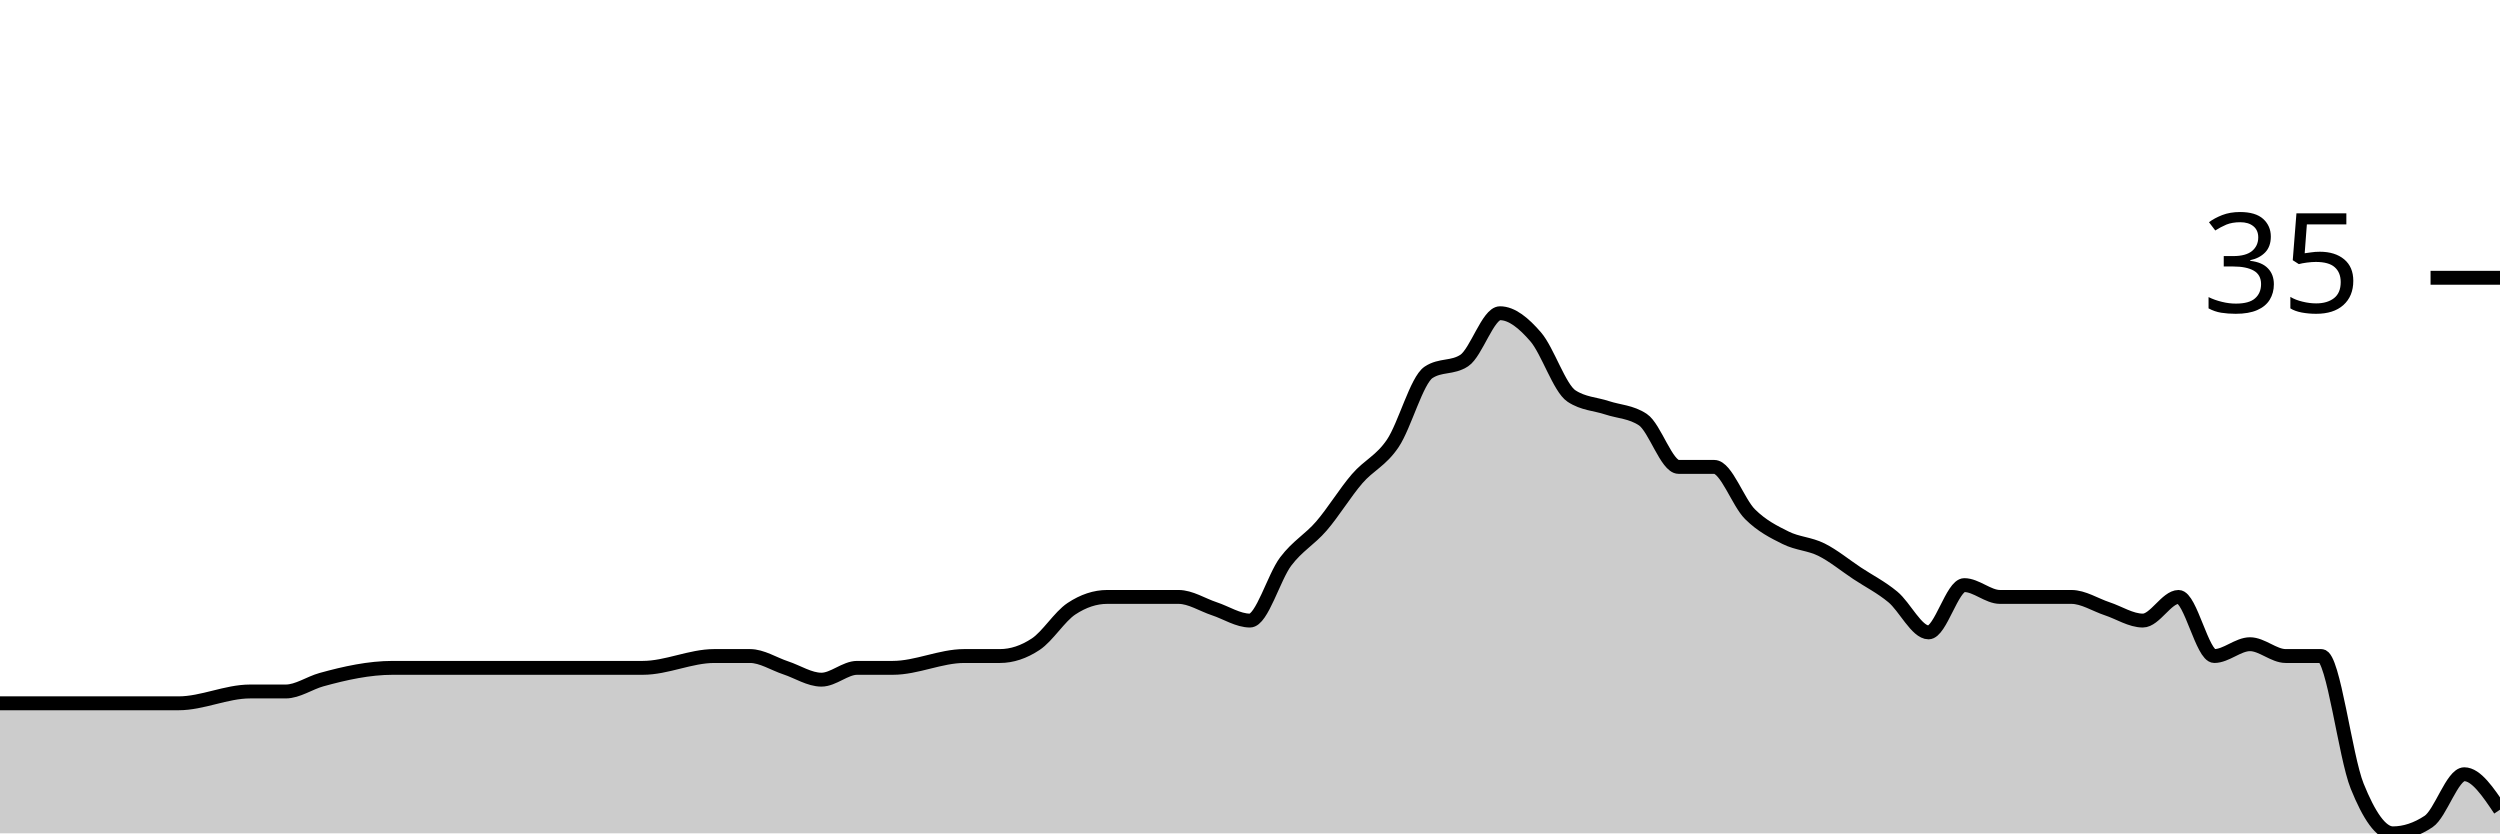
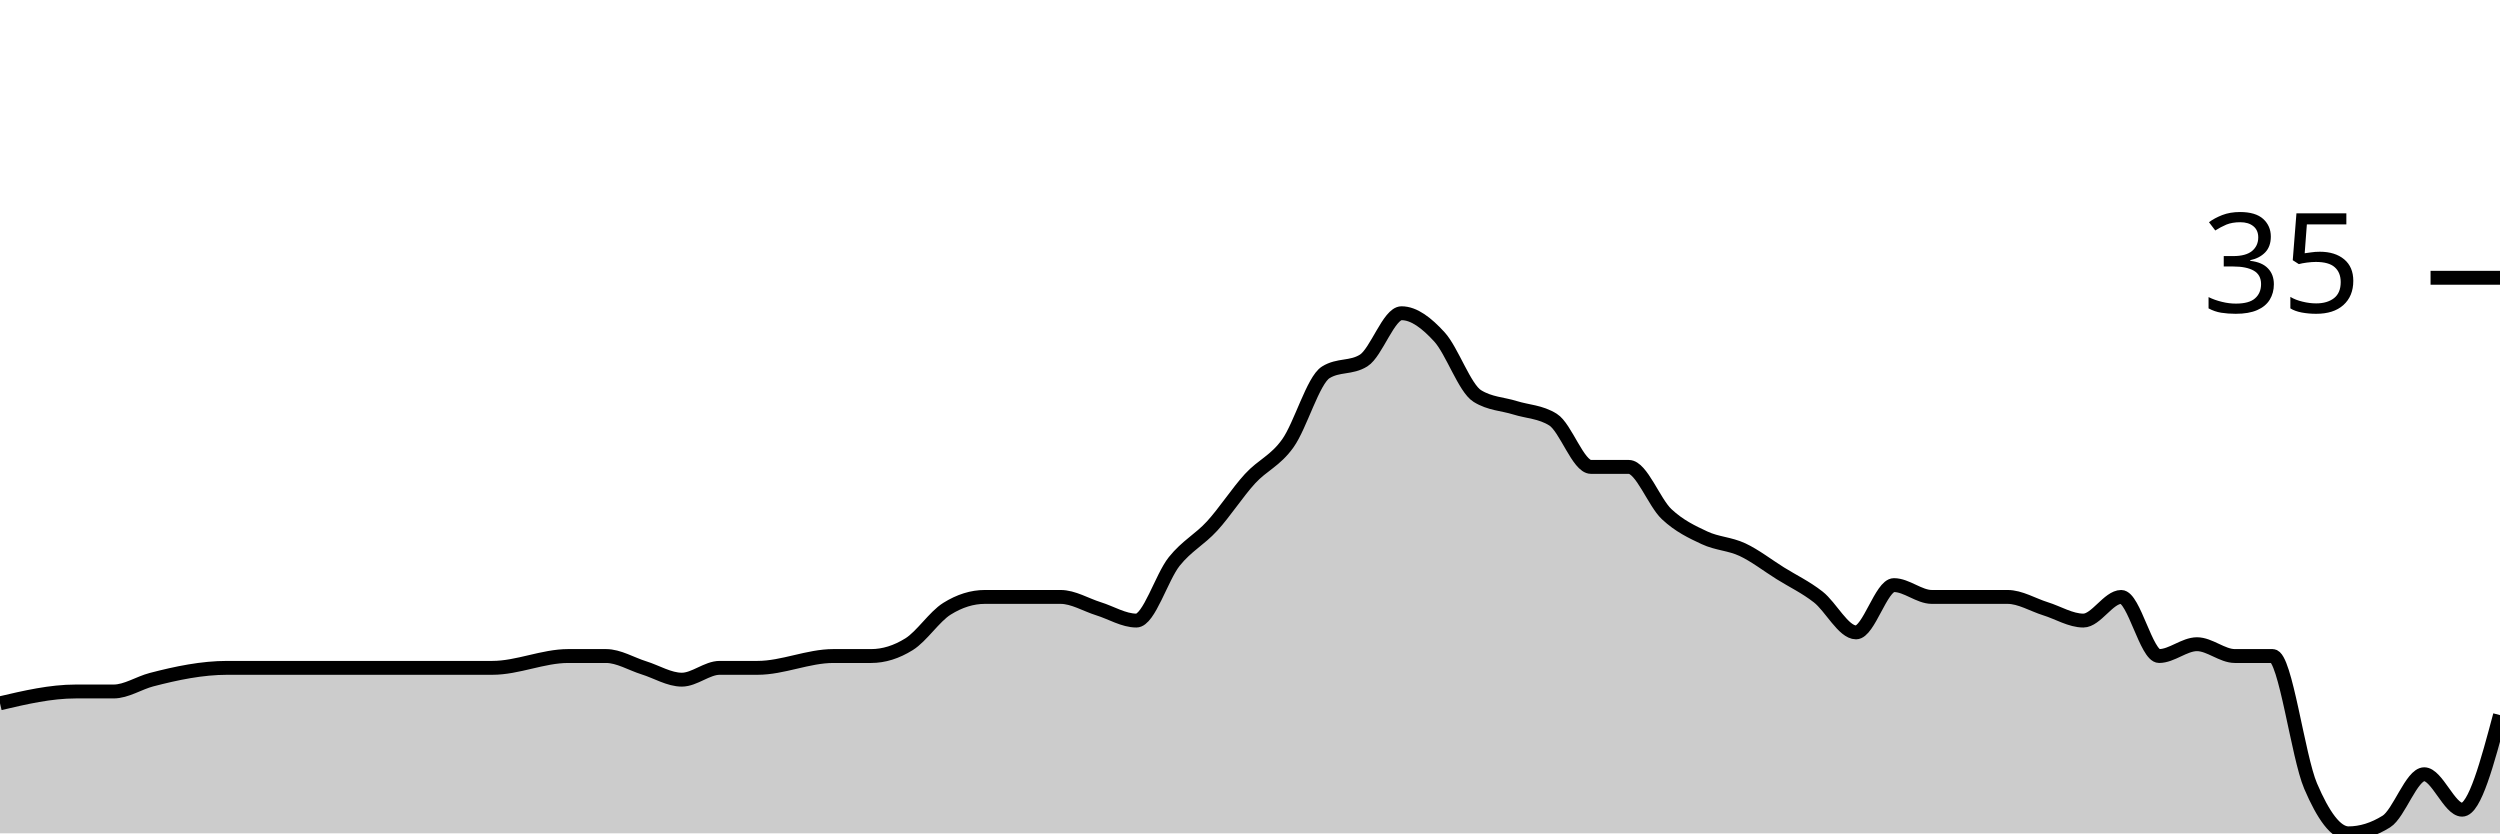
<svg xmlns="http://www.w3.org/2000/svg" viewBox="0 0 180 60">
  <g transform="translate(0,20)">
-     <path class="area" fill="rgba(0, 0, 0, 0.2)" d="M0,30.638C4.286,30.638,8.571,30.638,12.857,30.638C14.571,30.638,16.286,29.787,18,29.787C18.857,29.787,19.714,29.787,20.571,29.787C21.429,29.787,22.286,29.173,23.143,28.936C24.857,28.463,26.571,28.085,28.286,28.085C29.143,28.085,30,28.085,30.857,28.085C31.714,28.085,32.571,28.085,33.429,28.085C34.286,28.085,35.143,28.085,36,28.085C39.429,28.085,42.857,28.085,46.286,28.085C48,28.085,49.714,27.234,51.429,27.234C52.286,27.234,53.143,27.234,54,27.234C54.857,27.234,55.714,27.801,56.571,28.085C57.429,28.369,58.286,28.936,59.143,28.936C60,28.936,60.857,28.085,61.714,28.085C62.571,28.085,63.429,28.085,64.286,28.085C66,28.085,67.714,27.234,69.429,27.234C70.286,27.234,71.143,27.234,72,27.234C72.857,27.234,73.714,26.95,74.571,26.383C75.429,25.816,76.286,24.397,77.143,23.83C78,23.262,78.857,22.979,79.714,22.979C80.571,22.979,81.429,22.979,82.286,22.979C83.143,22.979,84,22.979,84.857,22.979C85.714,22.979,86.571,23.546,87.429,23.83C88.286,24.113,89.143,24.681,90,24.681C90.857,24.681,91.714,21.56,92.571,20.426C93.429,19.291,94.286,18.865,95.143,17.872C96,16.879,96.857,15.461,97.714,14.468C98.571,13.475,99.429,13.191,100.286,11.915C101.143,10.638,102,7.376,102.857,6.809C103.714,6.241,104.571,6.525,105.429,5.957C106.286,5.39,107.143,2.553,108,2.553C108.857,2.553,109.714,3.262,110.571,4.255C111.429,5.248,112.286,7.943,113.143,8.511C114,9.078,114.857,9.078,115.714,9.362C116.571,9.645,117.429,9.645,118.286,10.213C119.143,10.78,120,13.617,120.857,13.617C121.714,13.617,122.571,13.617,123.429,13.617C124.286,13.617,125.143,16.17,126,17.021C126.857,17.872,127.714,18.298,128.571,18.723C129.429,19.149,130.286,19.149,131.143,19.574C132,20,132.857,20.709,133.714,21.277C134.571,21.844,135.429,22.27,136.286,22.979C137.143,23.688,138,25.532,138.857,25.532C139.714,25.532,140.571,22.128,141.429,22.128C142.286,22.128,143.143,22.979,144,22.979C144.857,22.979,145.714,22.979,146.571,22.979C147.429,22.979,148.286,22.979,149.143,22.979C150,22.979,150.857,23.546,151.714,23.83C152.571,24.113,153.429,24.681,154.286,24.681C155.143,24.681,156,22.979,156.857,22.979C157.714,22.979,158.571,27.234,159.429,27.234C160.286,27.234,161.143,26.383,162,26.383C162.857,26.383,163.714,27.234,164.571,27.234C165.429,27.234,166.286,27.234,167.143,27.234C168,27.234,168.857,34.468,169.714,36.596C170.571,38.723,171.429,40,172.286,40C173.143,40,174,39.716,174.857,39.149C175.714,38.582,176.571,35.745,177.429,35.745C178.286,35.745,179.143,37.021,180,38.298L180,40C179.143,40,178.286,40,177.429,40C176.571,40,175.714,40,174.857,40C174,40,173.143,40,172.286,40C171.429,40,170.571,40,169.714,40C168.857,40,168,40,167.143,40C166.286,40,165.429,40,164.571,40C163.714,40,162.857,40,162,40C161.143,40,160.286,40,159.429,40C158.571,40,157.714,40,156.857,40C156,40,155.143,40,154.286,40C153.429,40,152.571,40,151.714,40C150.857,40,150,40,149.143,40C148.286,40,147.429,40,146.571,40C145.714,40,144.857,40,144,40C143.143,40,142.286,40,141.429,40C140.571,40,139.714,40,138.857,40C138,40,137.143,40,136.286,40C135.429,40,134.571,40,133.714,40C132.857,40,132,40,131.143,40C130.286,40,129.429,40,128.571,40C127.714,40,126.857,40,126,40C125.143,40,124.286,40,123.429,40C122.571,40,121.714,40,120.857,40C120,40,119.143,40,118.286,40C117.429,40,116.571,40,115.714,40C114.857,40,114,40,113.143,40C112.286,40,111.429,40,110.571,40C109.714,40,108.857,40,108,40C107.143,40,106.286,40,105.429,40C104.571,40,103.714,40,102.857,40C102,40,101.143,40,100.286,40C99.429,40,98.571,40,97.714,40C96.857,40,96,40,95.143,40C94.286,40,93.429,40,92.571,40C91.714,40,90.857,40,90,40C89.143,40,88.286,40,87.429,40C86.571,40,85.714,40,84.857,40C84,40,83.143,40,82.286,40C81.429,40,80.571,40,79.714,40C78.857,40,78,40,77.143,40C76.286,40,75.429,40,74.571,40C73.714,40,72.857,40,72,40C71.143,40,70.286,40,69.429,40C67.714,40,66,40,64.286,40C63.429,40,62.571,40,61.714,40C60.857,40,60,40,59.143,40C58.286,40,57.429,40,56.571,40C55.714,40,54.857,40,54,40C53.143,40,52.286,40,51.429,40C49.714,40,48,40,46.286,40C42.857,40,39.429,40,36,40C35.143,40,34.286,40,33.429,40C32.571,40,31.714,40,30.857,40C30,40,29.143,40,28.286,40C26.571,40,24.857,40,23.143,40C22.286,40,21.429,40,20.571,40C19.714,40,18.857,40,18,40C16.286,40,14.571,40,12.857,40C8.571,40,4.286,40,0,40Z" />
-     <path class="line" stroke="black" fill="none" d="M0,30.638C4.286,30.638,8.571,30.638,12.857,30.638C14.571,30.638,16.286,29.787,18,29.787C18.857,29.787,19.714,29.787,20.571,29.787C21.429,29.787,22.286,29.173,23.143,28.936C24.857,28.463,26.571,28.085,28.286,28.085C29.143,28.085,30,28.085,30.857,28.085C31.714,28.085,32.571,28.085,33.429,28.085C34.286,28.085,35.143,28.085,36,28.085C39.429,28.085,42.857,28.085,46.286,28.085C48,28.085,49.714,27.234,51.429,27.234C52.286,27.234,53.143,27.234,54,27.234C54.857,27.234,55.714,27.801,56.571,28.085C57.429,28.369,58.286,28.936,59.143,28.936C60,28.936,60.857,28.085,61.714,28.085C62.571,28.085,63.429,28.085,64.286,28.085C66,28.085,67.714,27.234,69.429,27.234C70.286,27.234,71.143,27.234,72,27.234C72.857,27.234,73.714,26.95,74.571,26.383C75.429,25.816,76.286,24.397,77.143,23.83C78,23.262,78.857,22.979,79.714,22.979C80.571,22.979,81.429,22.979,82.286,22.979C83.143,22.979,84,22.979,84.857,22.979C85.714,22.979,86.571,23.546,87.429,23.83C88.286,24.113,89.143,24.681,90,24.681C90.857,24.681,91.714,21.56,92.571,20.426C93.429,19.291,94.286,18.865,95.143,17.872C96,16.879,96.857,15.461,97.714,14.468C98.571,13.475,99.429,13.191,100.286,11.915C101.143,10.638,102,7.376,102.857,6.809C103.714,6.241,104.571,6.525,105.429,5.957C106.286,5.39,107.143,2.553,108,2.553C108.857,2.553,109.714,3.262,110.571,4.255C111.429,5.248,112.286,7.943,113.143,8.511C114,9.078,114.857,9.078,115.714,9.362C116.571,9.645,117.429,9.645,118.286,10.213C119.143,10.78,120,13.617,120.857,13.617C121.714,13.617,122.571,13.617,123.429,13.617C124.286,13.617,125.143,16.17,126,17.021C126.857,17.872,127.714,18.298,128.571,18.723C129.429,19.149,130.286,19.149,131.143,19.574C132,20,132.857,20.709,133.714,21.277C134.571,21.844,135.429,22.27,136.286,22.979C137.143,23.688,138,25.532,138.857,25.532C139.714,25.532,140.571,22.128,141.429,22.128C142.286,22.128,143.143,22.979,144,22.979C144.857,22.979,145.714,22.979,146.571,22.979C147.429,22.979,148.286,22.979,149.143,22.979C150,22.979,150.857,23.546,151.714,23.83C152.571,24.113,153.429,24.681,154.286,24.681C155.143,24.681,156,22.979,156.857,22.979C157.714,22.979,158.571,27.234,159.429,27.234C160.286,27.234,161.143,26.383,162,26.383C162.857,26.383,163.714,27.234,164.571,27.234C165.429,27.234,166.286,27.234,167.143,27.234C168,27.234,168.857,34.468,169.714,36.596C170.571,38.723,171.429,40,172.286,40C173.143,40,174,39.716,174.857,39.149C175.714,38.582,176.571,35.745,177.429,35.745C178.286,35.745,179.143,37.021,180,38.298" />
+     <path class="area" fill="rgba(0, 0, 0, 0.2)" d="M0,30.638C1.818,30.213,3.636,29.787,5.455,29.787C6.364,29.787,7.273,29.787,8.182,29.787C9.091,29.787,10,29.173,10.909,28.936C12.727,28.463,14.545,28.085,16.364,28.085C17.273,28.085,18.182,28.085,19.091,28.085C20,28.085,20.909,28.085,21.818,28.085C22.727,28.085,23.636,28.085,24.545,28.085C28.182,28.085,31.818,28.085,35.455,28.085C37.273,28.085,39.091,27.234,40.909,27.234C41.818,27.234,42.727,27.234,43.636,27.234C44.545,27.234,45.455,27.801,46.364,28.085C47.273,28.369,48.182,28.936,49.091,28.936C50,28.936,50.909,28.085,51.818,28.085C52.727,28.085,53.636,28.085,54.545,28.085C56.364,28.085,58.182,27.234,60,27.234C60.909,27.234,61.818,27.234,62.727,27.234C63.636,27.234,64.545,26.95,65.455,26.383C66.364,25.816,67.273,24.397,68.182,23.83C69.091,23.262,70,22.979,70.909,22.979C71.818,22.979,72.727,22.979,73.636,22.979C74.545,22.979,75.455,22.979,76.364,22.979C77.273,22.979,78.182,23.546,79.091,23.83C80,24.113,80.909,24.681,81.818,24.681C82.727,24.681,83.636,21.56,84.545,20.426C85.455,19.291,86.364,18.865,87.273,17.872C88.182,16.879,89.091,15.461,90,14.468C90.909,13.475,91.818,13.191,92.727,11.915C93.636,10.638,94.545,7.376,95.455,6.809C96.364,6.241,97.273,6.525,98.182,5.957C99.091,5.39,100,2.553,100.909,2.553C101.818,2.553,102.727,3.262,103.636,4.255C104.545,5.248,105.455,7.943,106.364,8.511C107.273,9.078,108.182,9.078,109.091,9.362C110,9.645,110.909,9.645,111.818,10.213C112.727,10.78,113.636,13.617,114.545,13.617C115.455,13.617,116.364,13.617,117.273,13.617C118.182,13.617,119.091,16.17,120,17.021C120.909,17.872,121.818,18.298,122.727,18.723C123.636,19.149,124.545,19.149,125.455,19.574C126.364,20,127.273,20.709,128.182,21.277C129.091,21.844,130,22.27,130.909,22.979C131.818,23.688,132.727,25.532,133.636,25.532C134.545,25.532,135.455,22.128,136.364,22.128C137.273,22.128,138.182,22.979,139.091,22.979C140,22.979,140.909,22.979,141.818,22.979C142.727,22.979,143.636,22.979,144.545,22.979C145.455,22.979,146.364,23.546,147.273,23.83C148.182,24.113,149.091,24.681,150,24.681C150.909,24.681,151.818,22.979,152.727,22.979C153.636,22.979,154.545,27.234,155.455,27.234C156.364,27.234,157.273,26.383,158.182,26.383C159.091,26.383,160,27.234,160.909,27.234C161.818,27.234,162.727,27.234,163.636,27.234C164.545,27.234,165.455,34.468,166.364,36.596C167.273,38.723,168.182,40,169.091,40C170,40,170.909,39.716,171.818,39.149C172.727,38.582,173.636,35.745,174.545,35.745C175.455,35.745,176.364,38.298,177.273,38.298C178.182,38.298,179.091,34.894,180,31.489L180,40C179.091,40,178.182,40,177.273,40C176.364,40,175.455,40,174.545,40C173.636,40,172.727,40,171.818,40C170.909,40,170,40,169.091,40C168.182,40,167.273,40,166.364,40C165.455,40,164.545,40,163.636,40C162.727,40,161.818,40,160.909,40C160,40,159.091,40,158.182,40C157.273,40,156.364,40,155.455,40C154.545,40,153.636,40,152.727,40C151.818,40,150.909,40,150,40C149.091,40,148.182,40,147.273,40C146.364,40,145.455,40,144.545,40C143.636,40,142.727,40,141.818,40C140.909,40,140,40,139.091,40C138.182,40,137.273,40,136.364,40C135.455,40,134.545,40,133.636,40C132.727,40,131.818,40,130.909,40C130,40,129.091,40,128.182,40C127.273,40,126.364,40,125.455,40C124.545,40,123.636,40,122.727,40C121.818,40,120.909,40,120,40C119.091,40,118.182,40,117.273,40C116.364,40,115.455,40,114.545,40C113.636,40,112.727,40,111.818,40C110.909,40,110,40,109.091,40C108.182,40,107.273,40,106.364,40C105.455,40,104.545,40,103.636,40C102.727,40,101.818,40,100.909,40C100,40,99.091,40,98.182,40C97.273,40,96.364,40,95.455,40C94.545,40,93.636,40,92.727,40C91.818,40,90.909,40,90,40C89.091,40,88.182,40,87.273,40C86.364,40,85.455,40,84.545,40C83.636,40,82.727,40,81.818,40C80.909,40,80,40,79.091,40C78.182,40,77.273,40,76.364,40C75.455,40,74.545,40,73.636,40C72.727,40,71.818,40,70.909,40C70,40,69.091,40,68.182,40C67.273,40,66.364,40,65.455,40C64.545,40,63.636,40,62.727,40C61.818,40,60.909,40,60,40C58.182,40,56.364,40,54.545,40C53.636,40,52.727,40,51.818,40C50.909,40,50,40,49.091,40C48.182,40,47.273,40,46.364,40C45.455,40,44.545,40,43.636,40C42.727,40,41.818,40,40.909,40C39.091,40,37.273,40,35.455,40C31.818,40,28.182,40,24.545,40C23.636,40,22.727,40,21.818,40C20.909,40,20,40,19.091,40C18.182,40,17.273,40,16.364,40C14.545,40,12.727,40,10.909,40C10,40,9.091,40,8.182,40C7.273,40,6.364,40,5.455,40C3.636,40,1.818,40,0,40Z" />
+     <path class="line" stroke="black" fill="none" d="M0,30.638C1.818,30.213,3.636,29.787,5.455,29.787C6.364,29.787,7.273,29.787,8.182,29.787C9.091,29.787,10,29.173,10.909,28.936C12.727,28.463,14.545,28.085,16.364,28.085C17.273,28.085,18.182,28.085,19.091,28.085C20,28.085,20.909,28.085,21.818,28.085C22.727,28.085,23.636,28.085,24.545,28.085C28.182,28.085,31.818,28.085,35.455,28.085C37.273,28.085,39.091,27.234,40.909,27.234C41.818,27.234,42.727,27.234,43.636,27.234C44.545,27.234,45.455,27.801,46.364,28.085C47.273,28.369,48.182,28.936,49.091,28.936C50,28.936,50.909,28.085,51.818,28.085C52.727,28.085,53.636,28.085,54.545,28.085C56.364,28.085,58.182,27.234,60,27.234C60.909,27.234,61.818,27.234,62.727,27.234C63.636,27.234,64.545,26.95,65.455,26.383C66.364,25.816,67.273,24.397,68.182,23.83C69.091,23.262,70,22.979,70.909,22.979C71.818,22.979,72.727,22.979,73.636,22.979C74.545,22.979,75.455,22.979,76.364,22.979C77.273,22.979,78.182,23.546,79.091,23.83C80,24.113,80.909,24.681,81.818,24.681C82.727,24.681,83.636,21.56,84.545,20.426C85.455,19.291,86.364,18.865,87.273,17.872C88.182,16.879,89.091,15.461,90,14.468C90.909,13.475,91.818,13.191,92.727,11.915C93.636,10.638,94.545,7.376,95.455,6.809C96.364,6.241,97.273,6.525,98.182,5.957C99.091,5.39,100,2.553,100.909,2.553C101.818,2.553,102.727,3.262,103.636,4.255C104.545,5.248,105.455,7.943,106.364,8.511C107.273,9.078,108.182,9.078,109.091,9.362C110,9.645,110.909,9.645,111.818,10.213C112.727,10.78,113.636,13.617,114.545,13.617C115.455,13.617,116.364,13.617,117.273,13.617C118.182,13.617,119.091,16.17,120,17.021C120.909,17.872,121.818,18.298,122.727,18.723C123.636,19.149,124.545,19.149,125.455,19.574C126.364,20,127.273,20.709,128.182,21.277C129.091,21.844,130,22.27,130.909,22.979C131.818,23.688,132.727,25.532,133.636,25.532C134.545,25.532,135.455,22.128,136.364,22.128C137.273,22.128,138.182,22.979,139.091,22.979C140,22.979,140.909,22.979,141.818,22.979C142.727,22.979,143.636,22.979,144.545,22.979C145.455,22.979,146.364,23.546,147.273,23.83C148.182,24.113,149.091,24.681,150,24.681C150.909,24.681,151.818,22.979,152.727,22.979C153.636,22.979,154.545,27.234,155.455,27.234C156.364,27.234,157.273,26.383,158.182,26.383C159.091,26.383,160,27.234,160.909,27.234C161.818,27.234,162.727,27.234,163.636,27.234C164.545,27.234,165.455,34.468,166.364,36.596C167.273,38.723,168.182,40,169.091,40C170,40,170.909,39.716,171.818,39.149C172.727,38.582,173.636,35.745,174.545,35.745C175.455,35.745,176.364,38.298,177.273,38.298C178.182,38.298,179.091,34.894,180,31.489" />
    <path class="axis-ceiling" stroke-width="1" stroke="black" fill="none" d="M175,0L180,0" />
    <text class="axis-ceiling-label" font-family="sans-serif" text-anchor="end" font-size="10px" x="170" y="2.5">35</text>
  </g>
</svg>
